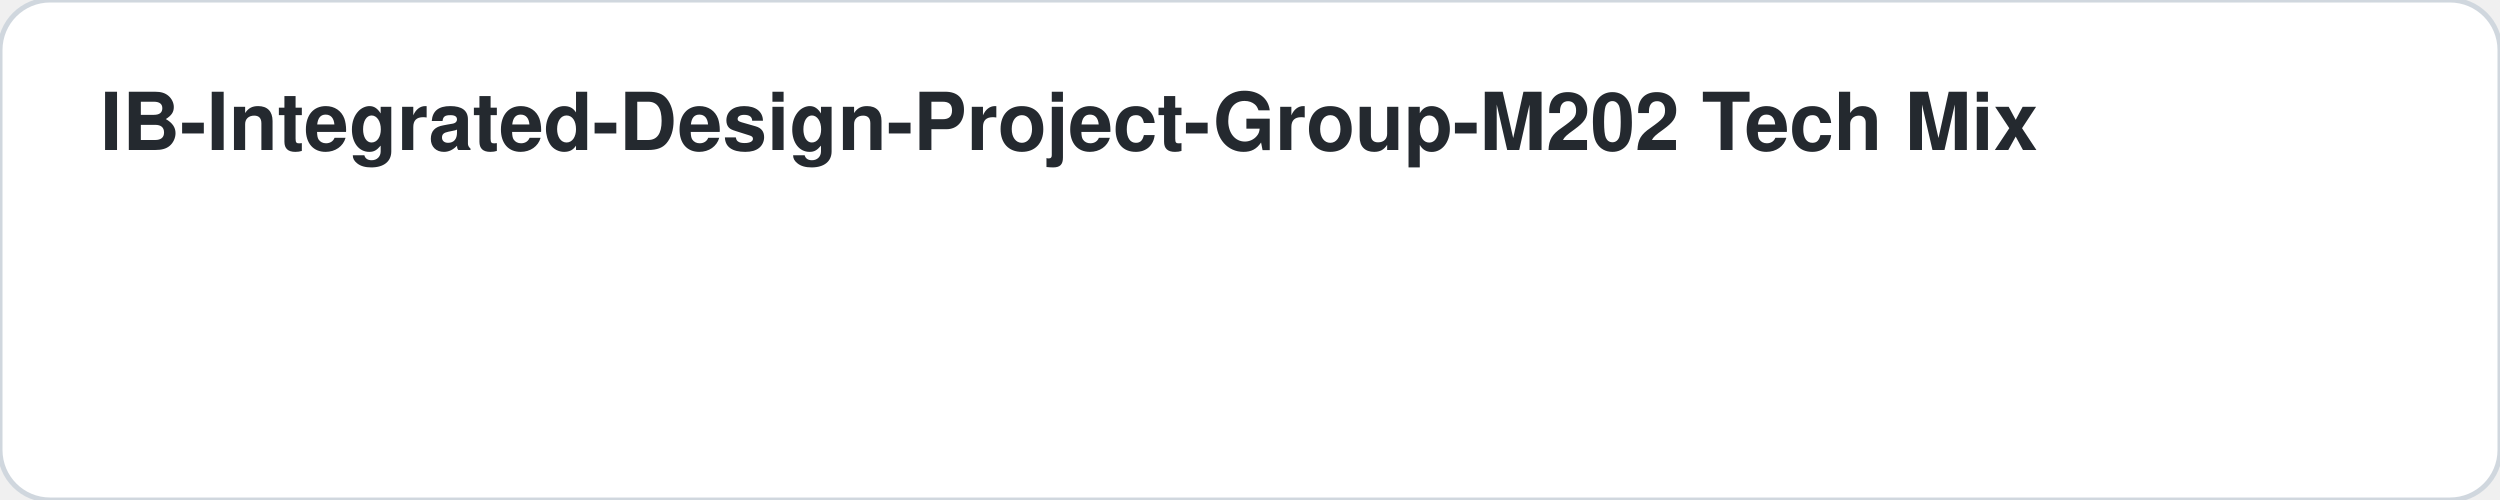
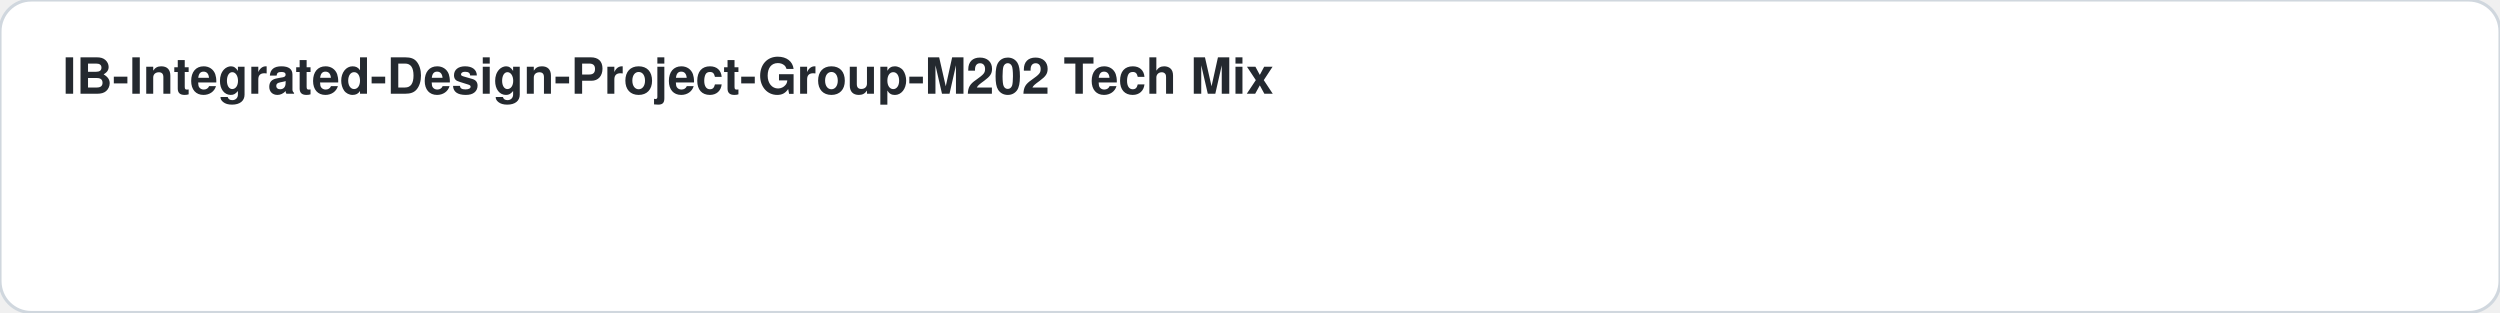
- <svg xmlns="http://www.w3.org/2000/svg" width="500" height="100">
+ <svg xmlns="http://www.w3.org/2000/svg" width="800" height="100">
  <style>
    .card-bg { fill: #ffffff; stroke: #d0d7de; }
    .text-main { fill: #24292f; font-family: -apple-system,BlinkMacSystemFont,"Segoe UI",Helvetica,Arial,sans-serif; }
    .text-sub { fill: #57606a; font-family: -apple-system,BlinkMacSystemFont,"Segoe UI",Helvetica,Arial,sans-serif; }
    .accent { fill: #0969da; }
    .accent-stroke { stroke: #0969da; }
    .grid-line { stroke: #d0d7de; }
    @media (prefers-color-scheme: dark) {
      .card-bg { fill: #0d1117; stroke: #30363d; }
      .text-main { fill: #f0f6fc; }
      .text-sub { fill: #8b949e; }
      .accent { fill: #58a6ff; }
      .accent-stroke { stroke: #58a6ff; }
      .grid-line { stroke: #30363d; }
    }
  </style>
  <rect width="100%" height="100%" class="card-bg" rx="10" />
  <text x="20" y="30" class="text-main" font-size="16" font-weight="bold">IB-Integrated-Design-Project-Group-M202 Tech Mix</text>
</svg>
